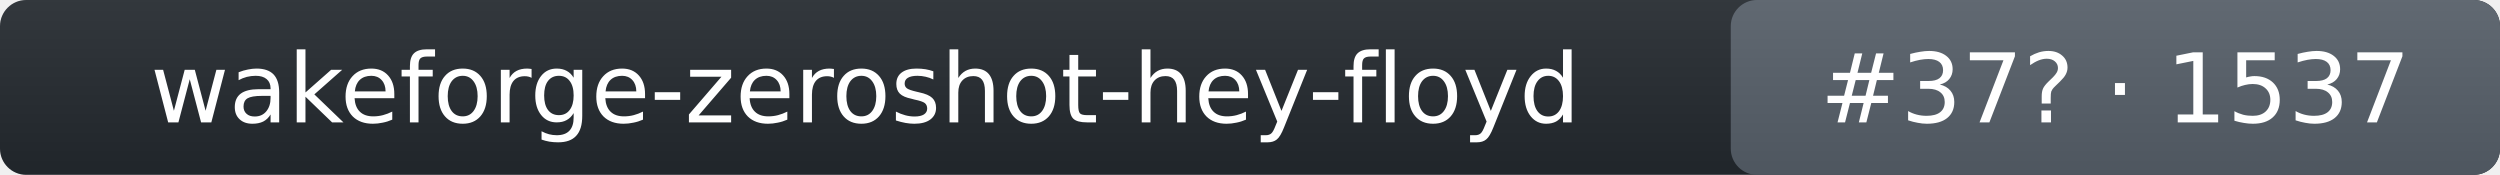
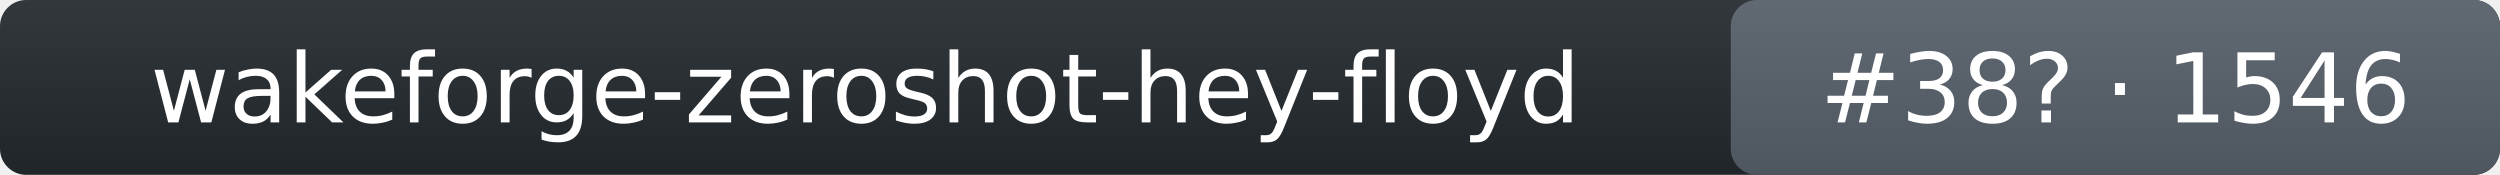
- <svg xmlns="http://www.w3.org/2000/svg" width="286" height="20" role="img" aria-label="wakeforge-zeroshot-hey-floyd: rank 37 in wake_word arena, rating 1537">
+ <svg xmlns="http://www.w3.org/2000/svg" width="286" height="20" role="img" aria-label="wakeforge-zeroshot-hey-floyd: rank 38 in wake_word arena, rating 1546">
  <linearGradient id="s" x2="0" y2="100%">
    <stop offset="0" stop-color="#bbb" stop-opacity=".1" />
    <stop offset="1" stop-opacity=".1" />
  </linearGradient>
  <rect rx="3" width="286" height="20" fill="#24292f" />
  <rect rx="3" x="198" width="88" height="20" fill="#57606a" />
  <rect rx="3" width="286" height="20" fill="url(#s)" />
  <g fill="#fff" text-anchor="middle" font-family="Verdana,DejaVu Sans,Geneva,sans-serif" font-size="11">
    <text x="99" y="14">wakeforge-zeroshot-hey-floyd</text>
-     <text x="242" y="14">#37? · 1537</text>
+     <text x="242" y="14">#38? · 1546</text>
  </g>
</svg>
